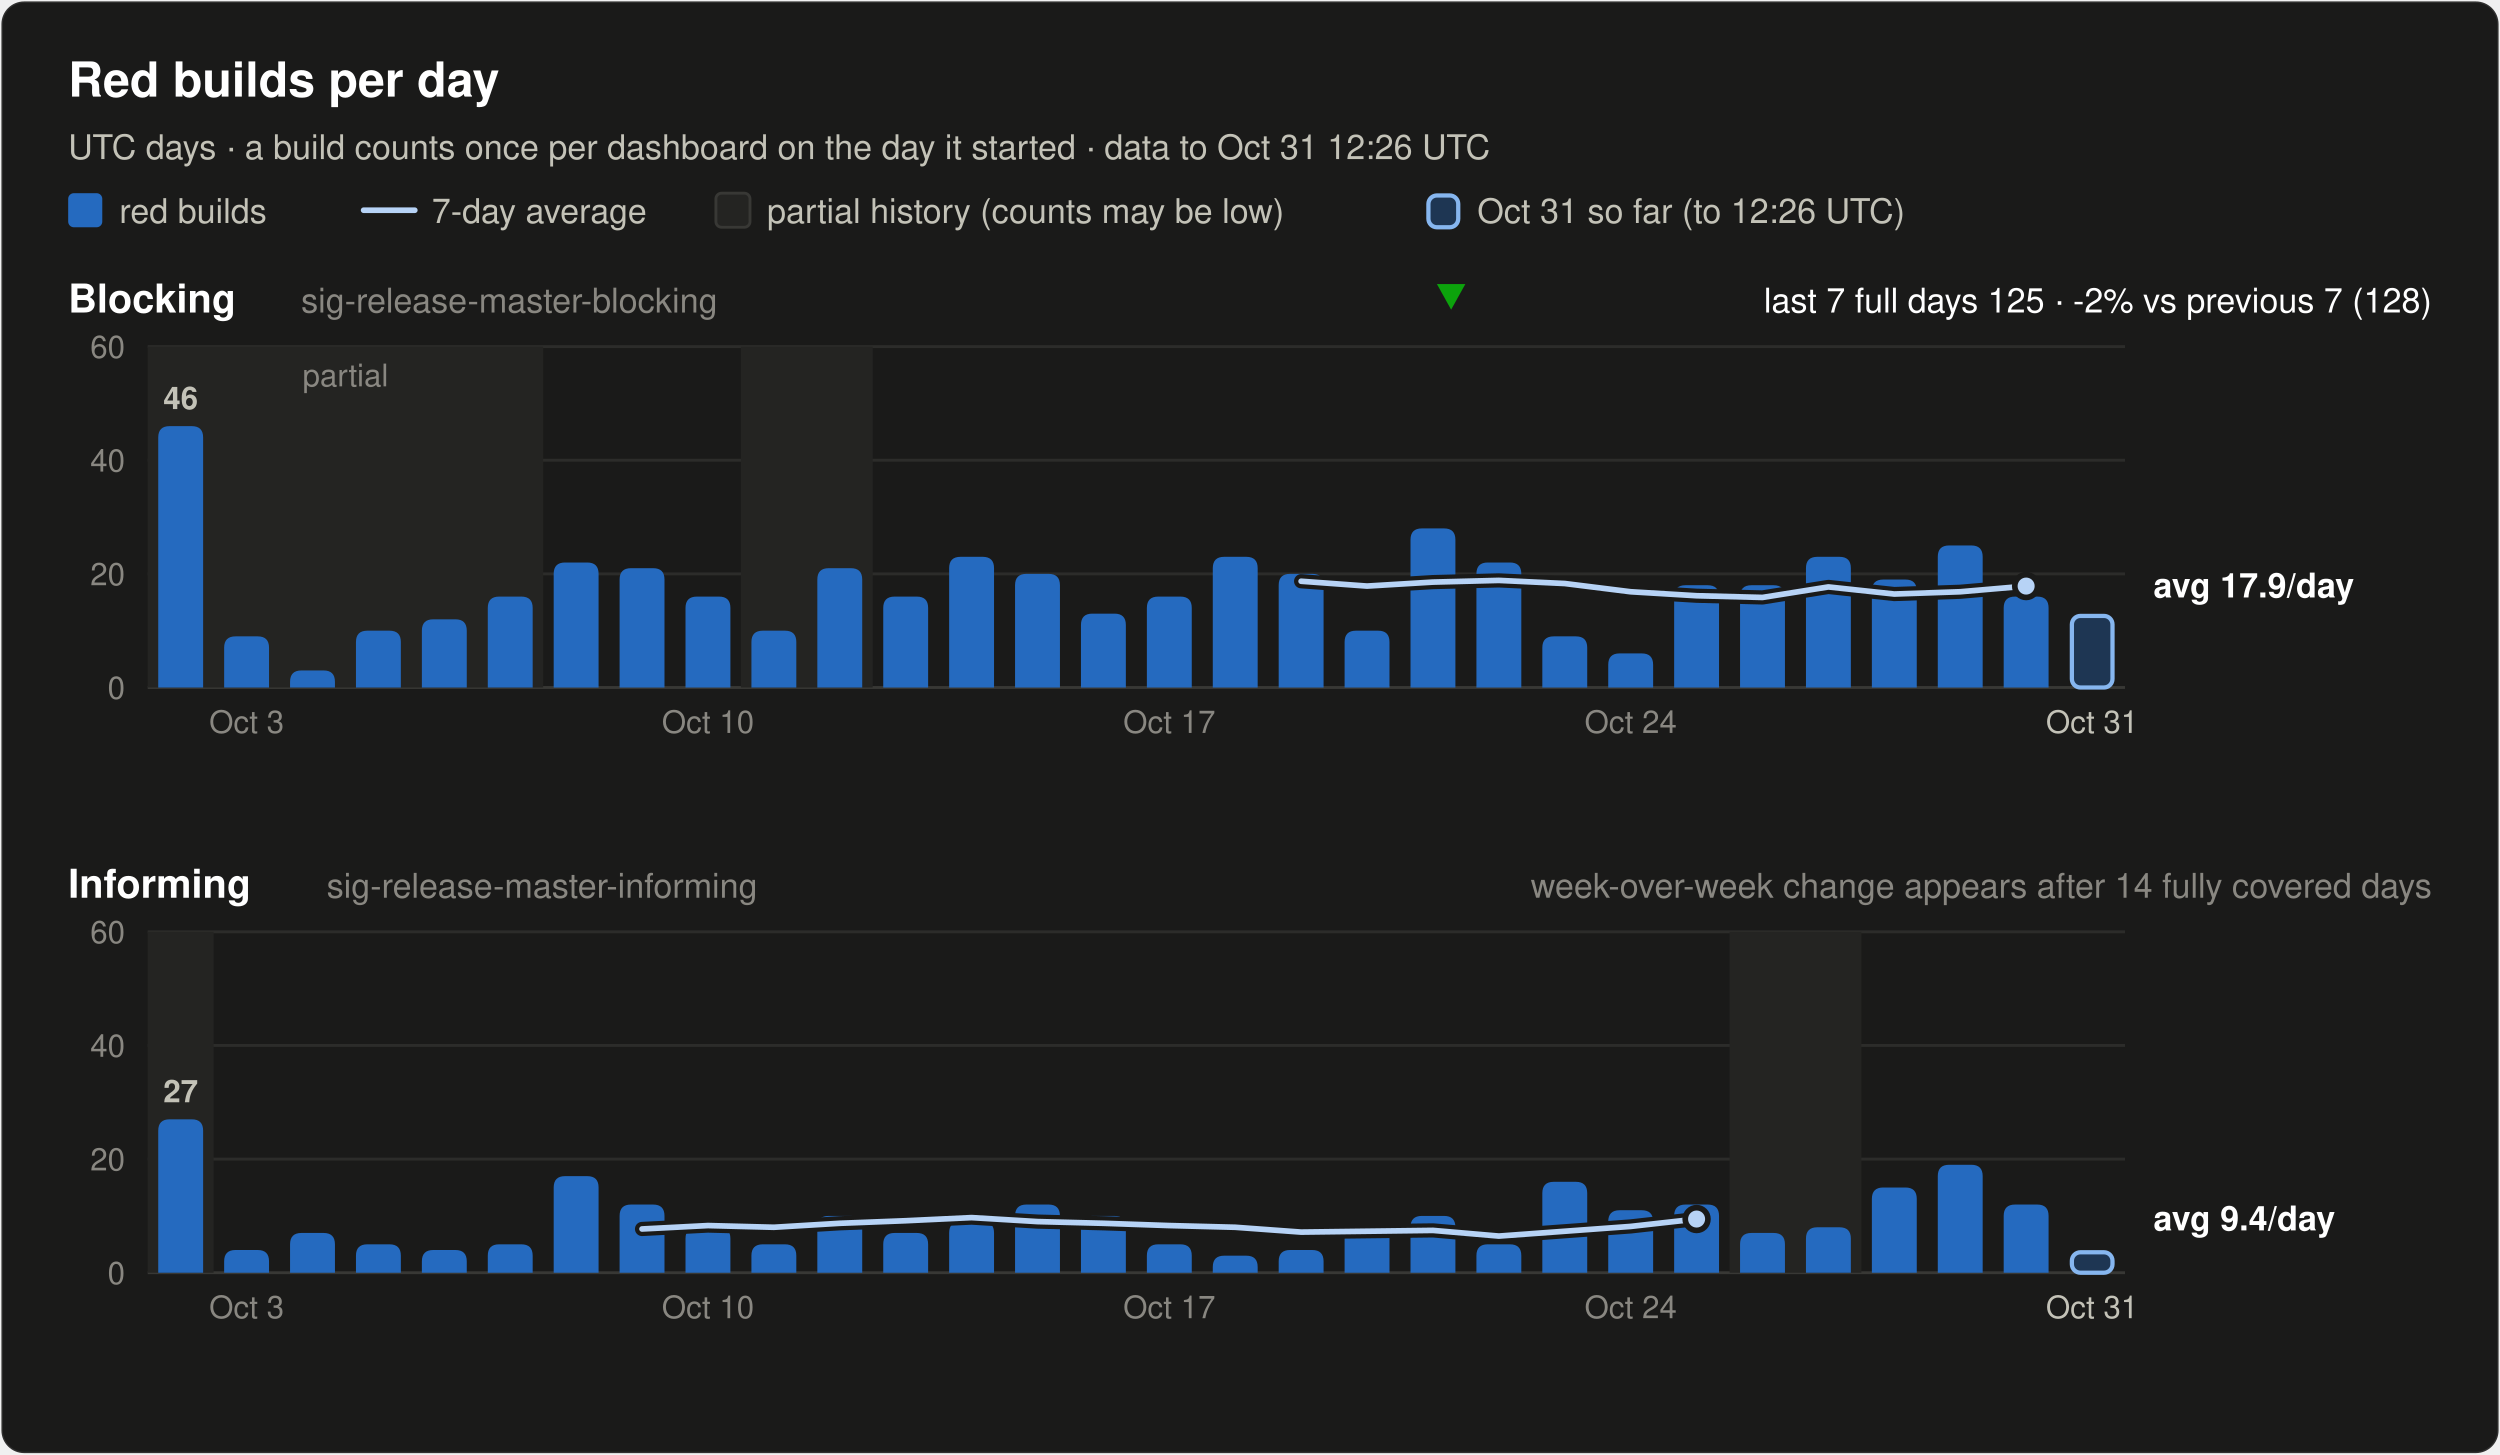
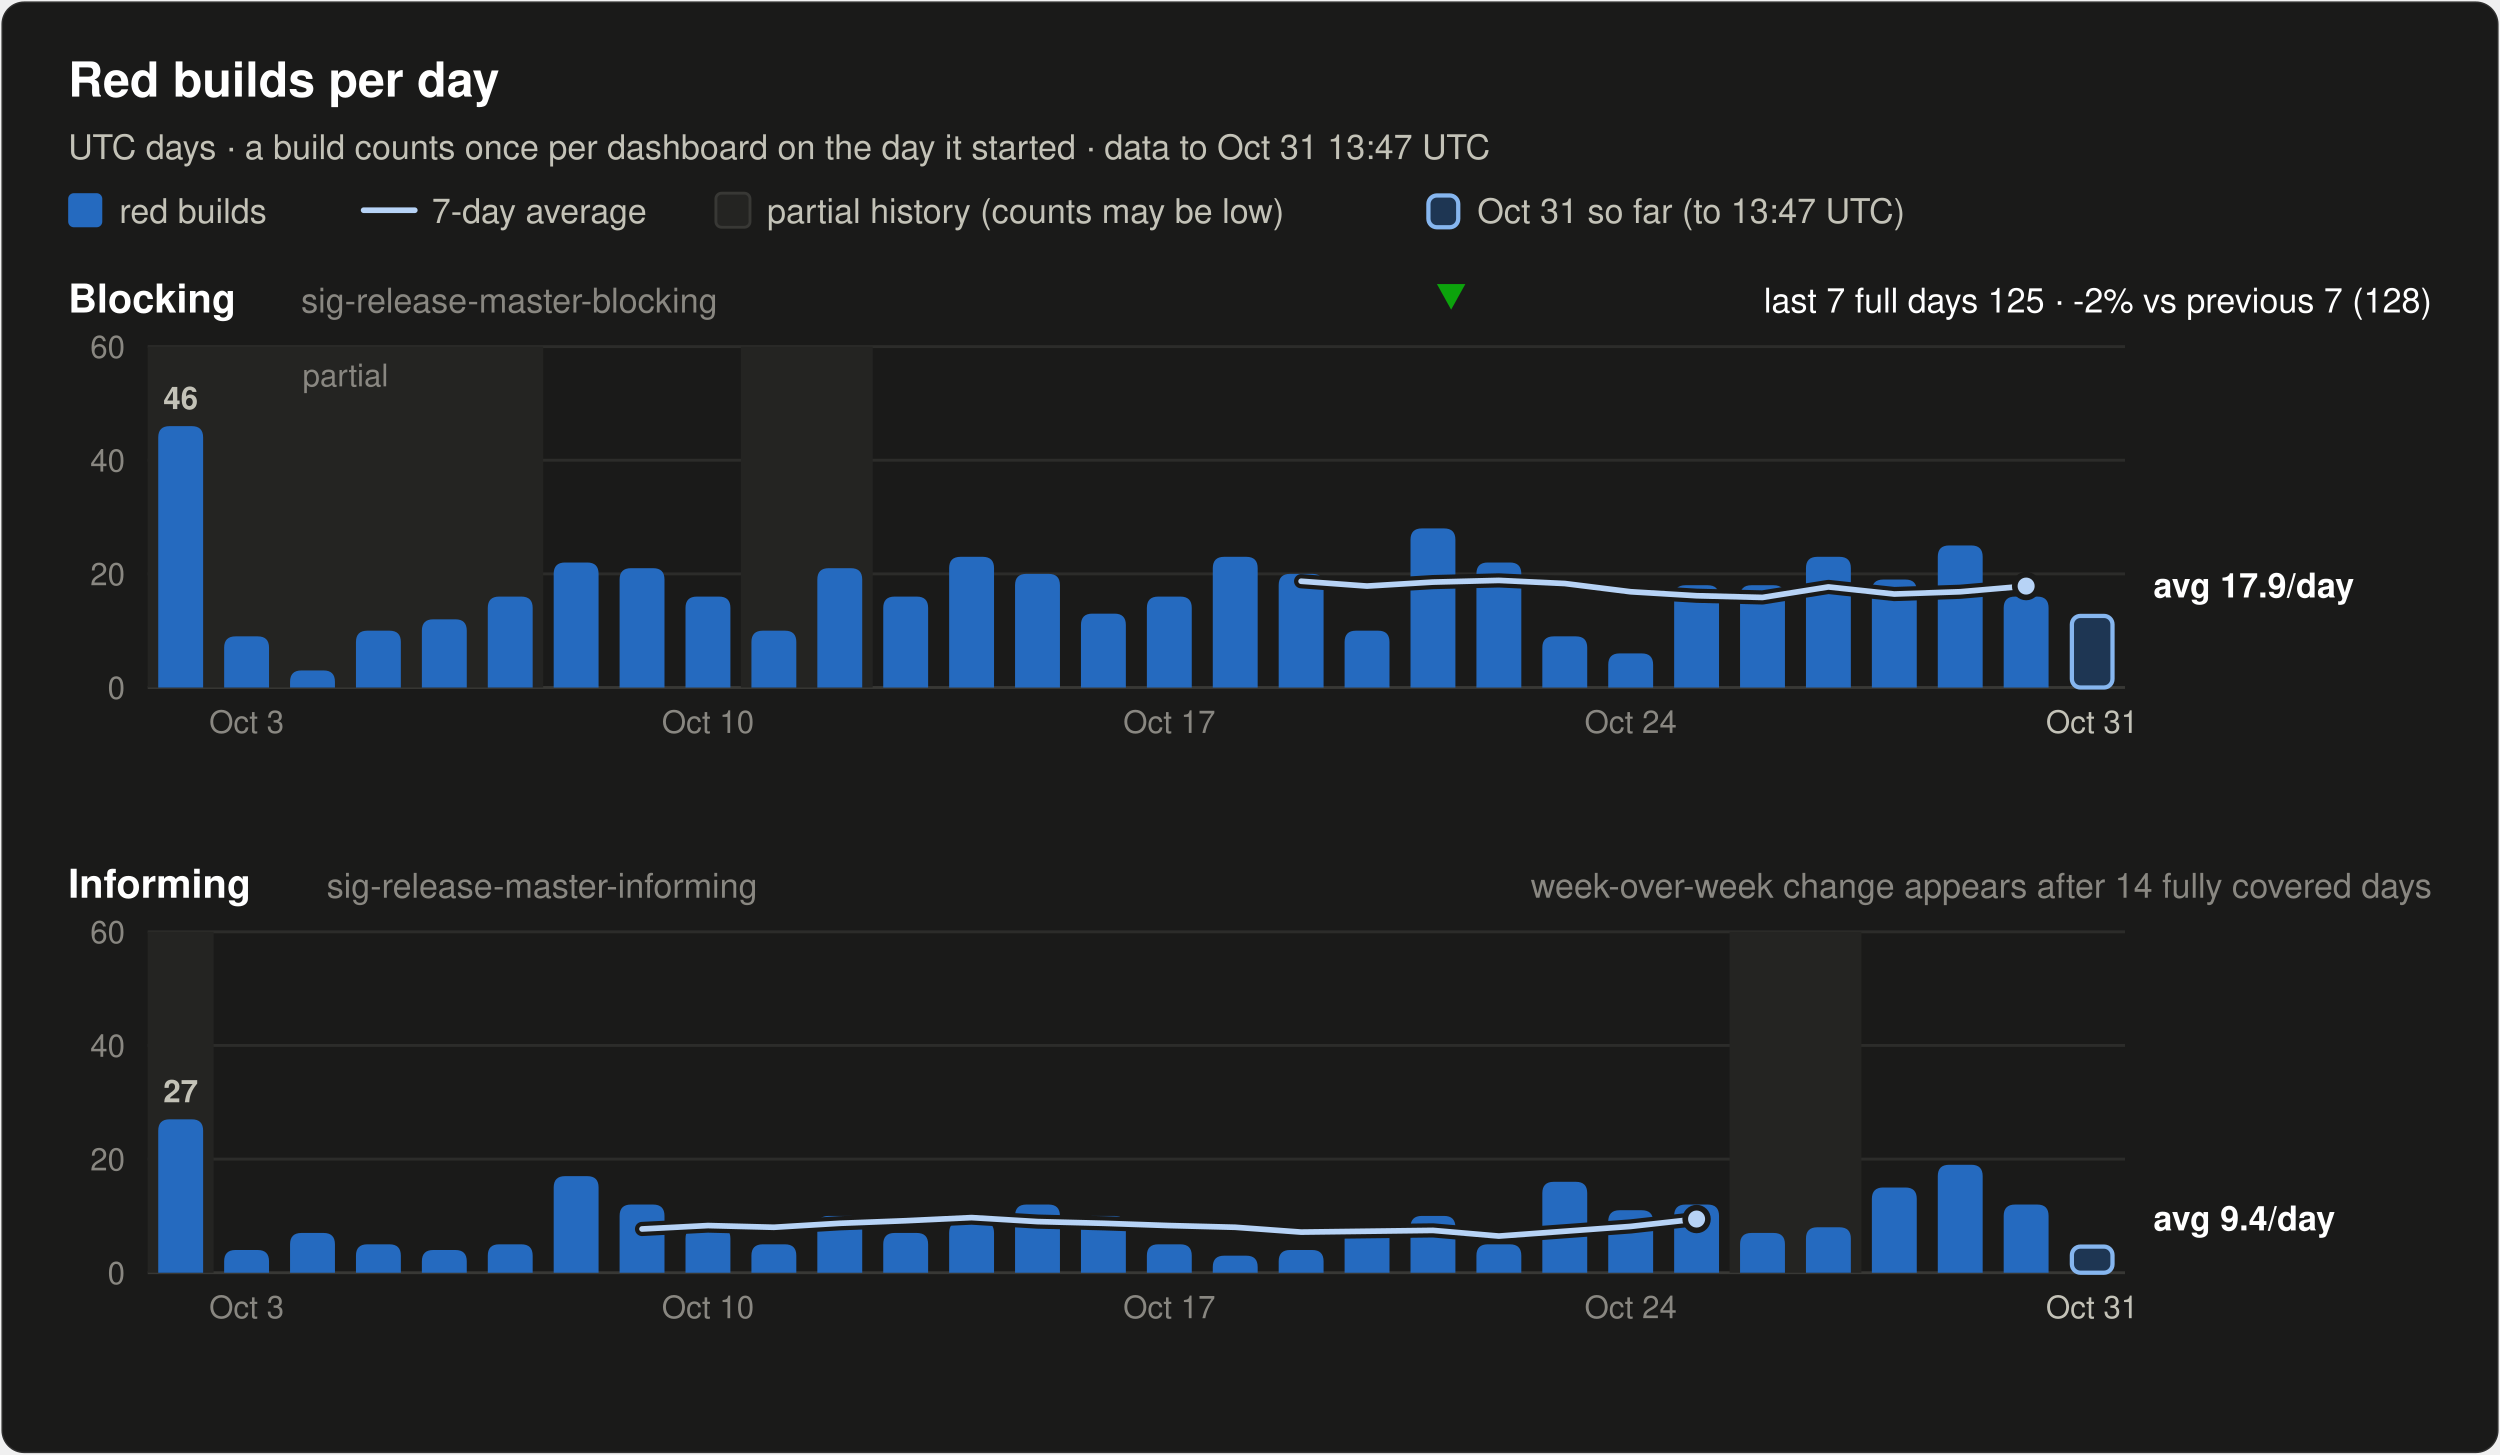
<svg xmlns="http://www.w3.org/2000/svg" width="880" height="512" viewBox="0 0 880 512" font-family="system-ui, -apple-system, 'Segoe UI', Helvetica, Arial, sans-serif" role="img">
  <rect x="0.5" y="0.5" width="879" height="511" rx="8" fill="#1a1a19" stroke="rgba(255,255,255,0.10)" />
  <text x="24.0" y="34.0" font-size="17" font-weight="600" fill="#ffffff" text-anchor="start">Red builds per day</text>
-   <text x="24.0" y="56.0" font-size="12" font-weight="400" fill="#c3c2b7" text-anchor="start">UTC days · a build counts once per dashboard on the day it started · data to Oct 31 12:26 UTC</text>
+   <text x="24.0" y="56.0" font-size="12" font-weight="400" fill="#c3c2b7" text-anchor="start">UTC days · a build counts once per dashboard on the day it started · data to Oct 31 13:47 UTC</text>
  <rect x="24" y="68" width="12" height="12" rx="2" fill="#256abf" />
  <text x="42.0" y="78.5" font-size="12" font-weight="400" fill="#c3c2b7" text-anchor="start">red builds</text>
  <line x1="128" y1="74" x2="146" y2="74" stroke="#b7d3f6" stroke-width="2" stroke-linecap="round" />
  <text x="152.0" y="78.5" font-size="12" font-weight="400" fill="#c3c2b7" text-anchor="start">7-day average</text>
  <rect x="252" y="68" width="12" height="12" rx="2" fill="#242422" stroke="#383835" />
  <text x="270.0" y="78.5" font-size="12" font-weight="400" fill="#c3c2b7" text-anchor="start">partial history (counts may be low)</text>
  <rect x="502.8" y="68.8" width="10.5" height="11.2" rx="3" fill="#256abf" fill-opacity="0.35" stroke="#86b6ef" stroke-width="1.5" />
-   <text x="520.0" y="78.5" font-size="12" font-weight="400" fill="#c3c2b7" text-anchor="start">Oct 31 so far (to 12:26 UTC)</text>
+   <text x="520.0" y="78.5" font-size="12" font-weight="400" fill="#c3c2b7" text-anchor="start">Oct 31 so far (to 13:47 UTC)</text>
  <text x="24.0" y="110.0" font-size="14" font-weight="600" fill="#ffffff" text-anchor="start">Blocking</text>
  <text x="106.0" y="110.0" font-size="12" font-weight="400" fill="#898781" text-anchor="start">sig-release-master-blocking</text>
  <text x="856.0" y="110.0" font-size="12" font-weight="400" fill="#ffffff" text-anchor="end">last 7 full days 125 · -2% vs previous 7 (128)</text>
  <polygon points="510.8,109 515.8,100 505.8,100" fill="#0ca30c" />
  <line x1="52" y1="242.0" x2="748" y2="242.0" stroke="#383835" stroke-width="1" />
  <text x="44.0" y="246.0" font-size="11" font-weight="400" fill="#898781" text-anchor="end" font-variant-numeric="tabular-nums">0</text>
  <line x1="52" y1="202.0" x2="748" y2="202.0" stroke="#2c2c2a" stroke-width="1" />
  <text x="44.0" y="206.0" font-size="11" font-weight="400" fill="#898781" text-anchor="end" font-variant-numeric="tabular-nums">20</text>
  <line x1="52" y1="162.0" x2="748" y2="162.0" stroke="#2c2c2a" stroke-width="1" />
  <text x="44.0" y="166.0" font-size="11" font-weight="400" fill="#898781" text-anchor="end" font-variant-numeric="tabular-nums">40</text>
  <line x1="52" y1="122.0" x2="748" y2="122.0" stroke="#2c2c2a" stroke-width="1" />
  <text x="44.0" y="126.0" font-size="11" font-weight="400" fill="#898781" text-anchor="end" font-variant-numeric="tabular-nums">60</text>
  <rect x="52.0" y="122.0" width="139.2" height="120.0" fill="#242422" />
  <text x="121.6" y="136.0" font-size="11" font-weight="400" fill="#898781" text-anchor="middle">partial</text>
  <rect x="260.8" y="122.0" width="46.4" height="120.0" fill="#242422" />
  <path d="M55.7,242.0 V154.0 Q55.7,150.0 59.7,150.0 H67.5 Q71.5,150.0 71.5,154.0 V242.0 Z" fill="#256abf" />
  <text x="63.6" y="144.0" font-size="11" font-weight="600" fill="#c3c2b7" text-anchor="middle">46</text>
  <path d="M78.9,242.0 V228.0 Q78.9,224.0 82.9,224.0 H90.7 Q94.7,224.0 94.7,228.0 V242.0 Z" fill="#256abf" />
  <path d="M102.1,242.0 V240.0 Q102.1,236.0 106.1,236.0 H113.9 Q117.9,236.0 117.9,240.0 V242.0 Z" fill="#256abf" />
  <path d="M125.3,242.0 V226.0 Q125.3,222.0 129.3,222.0 H137.1 Q141.1,222.0 141.1,226.0 V242.0 Z" fill="#256abf" />
  <path d="M148.5,242.0 V222.0 Q148.5,218.0 152.5,218.0 H160.3 Q164.3,218.0 164.3,222.0 V242.0 Z" fill="#256abf" />
  <path d="M171.7,242.0 V214.0 Q171.7,210.0 175.7,210.0 H183.5 Q187.5,210.0 187.5,214.0 V242.0 Z" fill="#256abf" />
  <path d="M194.9,242.0 V202.0 Q194.9,198.0 198.9,198.0 H206.7 Q210.7,198.0 210.7,202.0 V242.0 Z" fill="#256abf" />
  <path d="M218.1,242.0 V204.0 Q218.1,200.0 222.1,200.0 H229.9 Q233.9,200.0 233.9,204.0 V242.0 Z" fill="#256abf" />
  <path d="M241.3,242.0 V214.0 Q241.3,210.0 245.3,210.0 H253.1 Q257.1,210.0 257.1,214.0 V242.0 Z" fill="#256abf" />
  <path d="M264.5,242.0 V226.0 Q264.5,222.0 268.5,222.0 H276.3 Q280.3,222.0 280.3,226.0 V242.0 Z" fill="#256abf" />
  <path d="M287.7,242.0 V204.0 Q287.7,200.0 291.7,200.0 H299.5 Q303.5,200.0 303.5,204.0 V242.0 Z" fill="#256abf" />
  <path d="M310.9,242.0 V214.0 Q310.9,210.0 314.9,210.0 H322.7 Q326.7,210.0 326.7,214.0 V242.0 Z" fill="#256abf" />
  <path d="M334.1,242.0 V200.0 Q334.1,196.0 338.1,196.0 H345.9 Q349.9,196.0 349.9,200.0 V242.0 Z" fill="#256abf" />
  <path d="M357.3,242.0 V206.0 Q357.3,202.0 361.3,202.0 H369.1 Q373.1,202.0 373.1,206.0 V242.0 Z" fill="#256abf" />
  <path d="M380.5,242.0 V220.0 Q380.5,216.0 384.5,216.0 H392.3 Q396.3,216.0 396.3,220.0 V242.0 Z" fill="#256abf" />
  <path d="M403.7,242.0 V214.0 Q403.7,210.0 407.7,210.0 H415.5 Q419.5,210.0 419.5,214.0 V242.0 Z" fill="#256abf" />
  <path d="M426.9,242.0 V200.0 Q426.9,196.0 430.9,196.0 H438.7 Q442.7,196.0 442.7,200.0 V242.0 Z" fill="#256abf" />
  <path d="M450.1,242.0 V206.0 Q450.1,202.0 454.1,202.0 H461.9 Q465.9,202.0 465.9,206.0 V242.0 Z" fill="#256abf" />
  <path d="M473.3,242.0 V226.0 Q473.3,222.0 477.3,222.0 H485.1 Q489.1,222.0 489.1,226.0 V242.0 Z" fill="#256abf" />
  <path d="M496.5,242.0 V190.0 Q496.5,186.0 500.5,186.0 H508.3 Q512.3,186.0 512.3,190.0 V242.0 Z" fill="#256abf" />
  <path d="M519.7,242.0 V202.0 Q519.7,198.0 523.7,198.0 H531.5 Q535.5,198.0 535.5,202.0 V242.0 Z" fill="#256abf" />
  <path d="M542.9,242.0 V228.0 Q542.9,224.0 546.9,224.0 H554.7 Q558.7,224.0 558.7,228.0 V242.0 Z" fill="#256abf" />
  <path d="M566.1,242.0 V234.0 Q566.1,230.0 570.1,230.0 H577.9 Q581.9,230.0 581.9,234.0 V242.0 Z" fill="#256abf" />
  <path d="M589.3,242.0 V210.0 Q589.3,206.0 593.3,206.0 H601.1 Q605.1,206.0 605.1,210.0 V242.0 Z" fill="#256abf" />
  <path d="M612.5,242.0 V210.0 Q612.5,206.0 616.5,206.0 H624.3 Q628.3,206.0 628.3,210.0 V242.0 Z" fill="#256abf" />
  <path d="M635.7,242.0 V200.0 Q635.7,196.0 639.7,196.0 H647.5 Q651.5,196.0 651.5,200.0 V242.0 Z" fill="#256abf" />
  <path d="M658.9,242.0 V208.0 Q658.9,204.0 662.9,204.0 H670.7 Q674.7,204.0 674.7,208.0 V242.0 Z" fill="#256abf" />
  <path d="M682.1,242.0 V196.0 Q682.1,192.0 686.1,192.0 H693.9 Q697.9,192.0 697.9,196.0 V242.0 Z" fill="#256abf" />
  <path d="M705.3,242.0 V214.0 Q705.3,210.0 709.3,210.0 H717.1 Q721.1,210.0 721.1,214.0 V242.0 Z" fill="#256abf" />
  <rect x="729.3" y="216.8" width="14.3" height="25.2" rx="3" fill="#256abf" fill-opacity="0.35" stroke="#86b6ef" stroke-width="1.5" />
  <polyline points="458.0,204.6 481.2,206.3 504.4,204.9 527.6,204.3 550.8,205.4 574.0,208.3 597.2,209.7 620.4,210.3 643.6,206.6 666.8,209.1 690.0,208.3 713.2,206.3" fill="none" stroke="#1a1a19" stroke-width="5" stroke-linejoin="round" stroke-linecap="round" />
  <polyline points="458.0,204.6 481.2,206.3 504.4,204.9 527.6,204.3 550.8,205.4 574.0,208.3 597.2,209.7 620.4,210.3 643.6,206.6 666.8,209.1 690.0,208.3 713.2,206.3" fill="none" stroke="#b7d3f6" stroke-width="2" stroke-linejoin="round" stroke-linecap="round" />
  <circle cx="713.2" cy="206.3" r="4" fill="#b7d3f6" stroke="#1a1a19" stroke-width="2" />
  <text x="758.0" y="210.3" font-size="12" font-weight="600" fill="#ffffff" text-anchor="start">avg 17.9/day</text>
  <text x="86.8" y="258.0" font-size="11" font-weight="400" fill="#898781" text-anchor="middle">Oct 3</text>
  <text x="249.2" y="258.0" font-size="11" font-weight="400" fill="#898781" text-anchor="middle">Oct 10</text>
  <text x="411.6" y="258.0" font-size="11" font-weight="400" fill="#898781" text-anchor="middle">Oct 17</text>
  <text x="574.0" y="258.0" font-size="11" font-weight="400" fill="#898781" text-anchor="middle">Oct 24</text>
  <text x="736.4" y="258.0" font-size="11" font-weight="400" fill="#c3c2b7" text-anchor="middle">Oct 31</text>
  <text x="24.0" y="316.0" font-size="14" font-weight="600" fill="#ffffff" text-anchor="start">Informing</text>
  <text x="115.0" y="316.0" font-size="12" font-weight="400" fill="#898781" text-anchor="start">sig-release-master-informing</text>
  <text x="856.0" y="316.0" font-size="12" font-weight="400" fill="#898781" text-anchor="end">week-over-week change appears after 14 fully covered days</text>
  <line x1="52" y1="448.0" x2="748" y2="448.0" stroke="#383835" stroke-width="1" />
  <text x="44.0" y="452.0" font-size="11" font-weight="400" fill="#898781" text-anchor="end" font-variant-numeric="tabular-nums">0</text>
  <line x1="52" y1="408.0" x2="748" y2="408.0" stroke="#2c2c2a" stroke-width="1" />
  <text x="44.0" y="412.0" font-size="11" font-weight="400" fill="#898781" text-anchor="end" font-variant-numeric="tabular-nums">20</text>
  <line x1="52" y1="368.0" x2="748" y2="368.0" stroke="#2c2c2a" stroke-width="1" />
  <text x="44.0" y="372.0" font-size="11" font-weight="400" fill="#898781" text-anchor="end" font-variant-numeric="tabular-nums">40</text>
  <line x1="52" y1="328.0" x2="748" y2="328.0" stroke="#2c2c2a" stroke-width="1" />
  <text x="44.0" y="332.0" font-size="11" font-weight="400" fill="#898781" text-anchor="end" font-variant-numeric="tabular-nums">60</text>
  <rect x="52.0" y="328.0" width="23.2" height="120.0" fill="#242422" />
  <rect x="608.8" y="328.0" width="46.4" height="120.0" fill="#242422" />
  <path d="M55.7,448.0 V398.0 Q55.7,394.0 59.7,394.0 H67.5 Q71.5,394.0 71.5,398.0 V448.0 Z" fill="#256abf" />
  <text x="63.6" y="388.0" font-size="11" font-weight="600" fill="#c3c2b7" text-anchor="middle">27</text>
  <path d="M78.9,448.0 V444.0 Q78.9,440.0 82.9,440.0 H90.7 Q94.7,440.0 94.7,444.0 V448.0 Z" fill="#256abf" />
  <path d="M102.1,448.0 V438.0 Q102.1,434.0 106.1,434.0 H113.9 Q117.9,434.0 117.9,438.0 V448.0 Z" fill="#256abf" />
  <path d="M125.3,448.0 V442.0 Q125.3,438.0 129.3,438.0 H137.1 Q141.1,438.0 141.1,442.0 V448.0 Z" fill="#256abf" />
  <path d="M148.5,448.0 V444.0 Q148.5,440.0 152.5,440.0 H160.3 Q164.3,440.0 164.3,444.0 V448.0 Z" fill="#256abf" />
  <path d="M171.7,448.0 V442.0 Q171.7,438.0 175.7,438.0 H183.5 Q187.5,438.0 187.5,442.0 V448.0 Z" fill="#256abf" />
  <path d="M194.9,448.0 V418.0 Q194.9,414.0 198.9,414.0 H206.7 Q210.7,414.0 210.7,418.0 V448.0 Z" fill="#256abf" />
  <path d="M218.1,448.0 V428.0 Q218.1,424.0 222.1,424.0 H229.9 Q233.9,424.0 233.9,428.0 V448.0 Z" fill="#256abf" />
  <path d="M241.3,448.0 V436.0 Q241.3,432.0 245.3,432.0 H253.1 Q257.1,432.0 257.1,436.0 V448.0 Z" fill="#256abf" />
  <path d="M264.5,448.0 V442.0 Q264.5,438.0 268.5,438.0 H276.3 Q280.3,438.0 280.3,442.0 V448.0 Z" fill="#256abf" />
  <path d="M287.7,448.0 V432.0 Q287.7,428.0 291.7,428.0 H299.5 Q303.5,428.0 303.5,432.0 V448.0 Z" fill="#256abf" />
  <path d="M310.9,448.0 V438.0 Q310.9,434.0 314.9,434.0 H322.7 Q326.7,434.0 326.7,438.0 V448.0 Z" fill="#256abf" />
  <path d="M334.1,448.0 V434.0 Q334.1,430.0 338.1,430.0 H345.9 Q349.9,430.0 349.9,434.0 V448.0 Z" fill="#256abf" />
  <path d="M357.3,448.0 V428.0 Q357.3,424.0 361.3,424.0 H369.1 Q373.1,424.0 373.1,428.0 V448.0 Z" fill="#256abf" />
  <path d="M380.5,448.0 V432.0 Q380.5,428.0 384.5,428.0 H392.3 Q396.3,428.0 396.3,432.0 V448.0 Z" fill="#256abf" />
  <path d="M403.7,448.0 V442.0 Q403.7,438.0 407.7,438.0 H415.5 Q419.5,438.0 419.5,442.0 V448.0 Z" fill="#256abf" />
  <path d="M426.9,448.0 V446.0 Q426.9,442.0 430.9,442.0 H438.7 Q442.7,442.0 442.7,446.0 V448.0 Z" fill="#256abf" />
  <path d="M450.1,448.0 V444.0 Q450.1,440.0 454.1,440.0 H461.9 Q465.9,440.0 465.9,444.0 V448.0 Z" fill="#256abf" />
  <path d="M473.3,448.0 V436.0 Q473.3,432.0 477.3,432.0 H485.1 Q489.1,432.0 489.1,436.0 V448.0 Z" fill="#256abf" />
  <path d="M496.5,448.0 V432.0 Q496.5,428.0 500.5,428.0 H508.3 Q512.3,428.0 512.3,432.0 V448.0 Z" fill="#256abf" />
  <path d="M519.7,448.0 V442.0 Q519.7,438.0 523.7,438.0 H531.5 Q535.5,438.0 535.5,442.0 V448.0 Z" fill="#256abf" />
  <path d="M542.9,448.0 V420.0 Q542.9,416.0 546.9,416.0 H554.7 Q558.7,416.0 558.7,420.0 V448.0 Z" fill="#256abf" />
  <path d="M566.1,448.0 V430.0 Q566.1,426.0 570.1,426.0 H577.9 Q581.9,426.0 581.9,430.0 V448.0 Z" fill="#256abf" />
  <path d="M589.3,448.0 V428.0 Q589.3,424.0 593.3,424.0 H601.1 Q605.1,424.0 605.1,428.0 V448.0 Z" fill="#256abf" />
  <path d="M612.5,448.0 V438.0 Q612.5,434.0 616.5,434.0 H624.3 Q628.3,434.0 628.3,438.0 V448.0 Z" fill="#256abf" />
  <path d="M635.7,448.0 V436.0 Q635.7,432.0 639.7,432.0 H647.5 Q651.5,432.0 651.5,436.0 V448.0 Z" fill="#256abf" />
  <path d="M658.9,448.0 V422.0 Q658.9,418.0 662.9,418.0 H670.7 Q674.7,418.0 674.7,422.0 V448.0 Z" fill="#256abf" />
  <path d="M682.1,448.0 V414.0 Q682.1,410.0 686.1,410.0 H693.9 Q697.9,410.0 697.9,414.0 V448.0 Z" fill="#256abf" />
  <path d="M705.3,448.0 V428.0 Q705.3,424.0 709.3,424.0 H717.1 Q721.1,424.0 721.1,428.0 V448.0 Z" fill="#256abf" />
-   <rect x="729.3" y="440.8" width="14.3" height="7.2" rx="3" fill="#256abf" fill-opacity="0.35" stroke="#86b6ef" stroke-width="1.5" />
+   <rect x="729.3" y="438.8" width="14.3" height="9.2" rx="3" fill="#256abf" fill-opacity="0.35" stroke="#86b6ef" stroke-width="1.5" />
  <polyline points="226.0,432.6 249.2,431.4 272.4,432.0 295.6,430.6 318.8,429.7 342.0,428.6 365.2,430.0 388.4,430.6 411.6,431.4 434.8,432.0 458.0,433.7 481.2,433.4 504.4,433.1 527.6,435.1 550.8,433.4 574.0,431.7 597.2,429.1" fill="none" stroke="#1a1a19" stroke-width="5" stroke-linejoin="round" stroke-linecap="round" />
  <polyline points="226.0,432.6 249.2,431.4 272.4,432.0 295.6,430.6 318.8,429.7 342.0,428.6 365.2,430.0 388.4,430.6 411.6,431.4 434.8,432.0 458.0,433.7 481.2,433.4 504.4,433.1 527.6,435.1 550.8,433.4 574.0,431.7 597.2,429.1" fill="none" stroke="#b7d3f6" stroke-width="2" stroke-linejoin="round" stroke-linecap="round" />
  <circle cx="597.2" cy="429.1" r="4" fill="#b7d3f6" stroke="#1a1a19" stroke-width="2" />
  <text x="758.0" y="433.1" font-size="12" font-weight="600" fill="#ffffff" text-anchor="start">avg 9.4/day</text>
  <text x="86.8" y="464.0" font-size="11" font-weight="400" fill="#898781" text-anchor="middle">Oct 3</text>
  <text x="249.2" y="464.0" font-size="11" font-weight="400" fill="#898781" text-anchor="middle">Oct 10</text>
  <text x="411.6" y="464.0" font-size="11" font-weight="400" fill="#898781" text-anchor="middle">Oct 17</text>
  <text x="574.0" y="464.0" font-size="11" font-weight="400" fill="#898781" text-anchor="middle">Oct 24</text>
  <text x="736.4" y="464.0" font-size="11" font-weight="400" fill="#c3c2b7" text-anchor="middle">Oct 31</text>
</svg>
